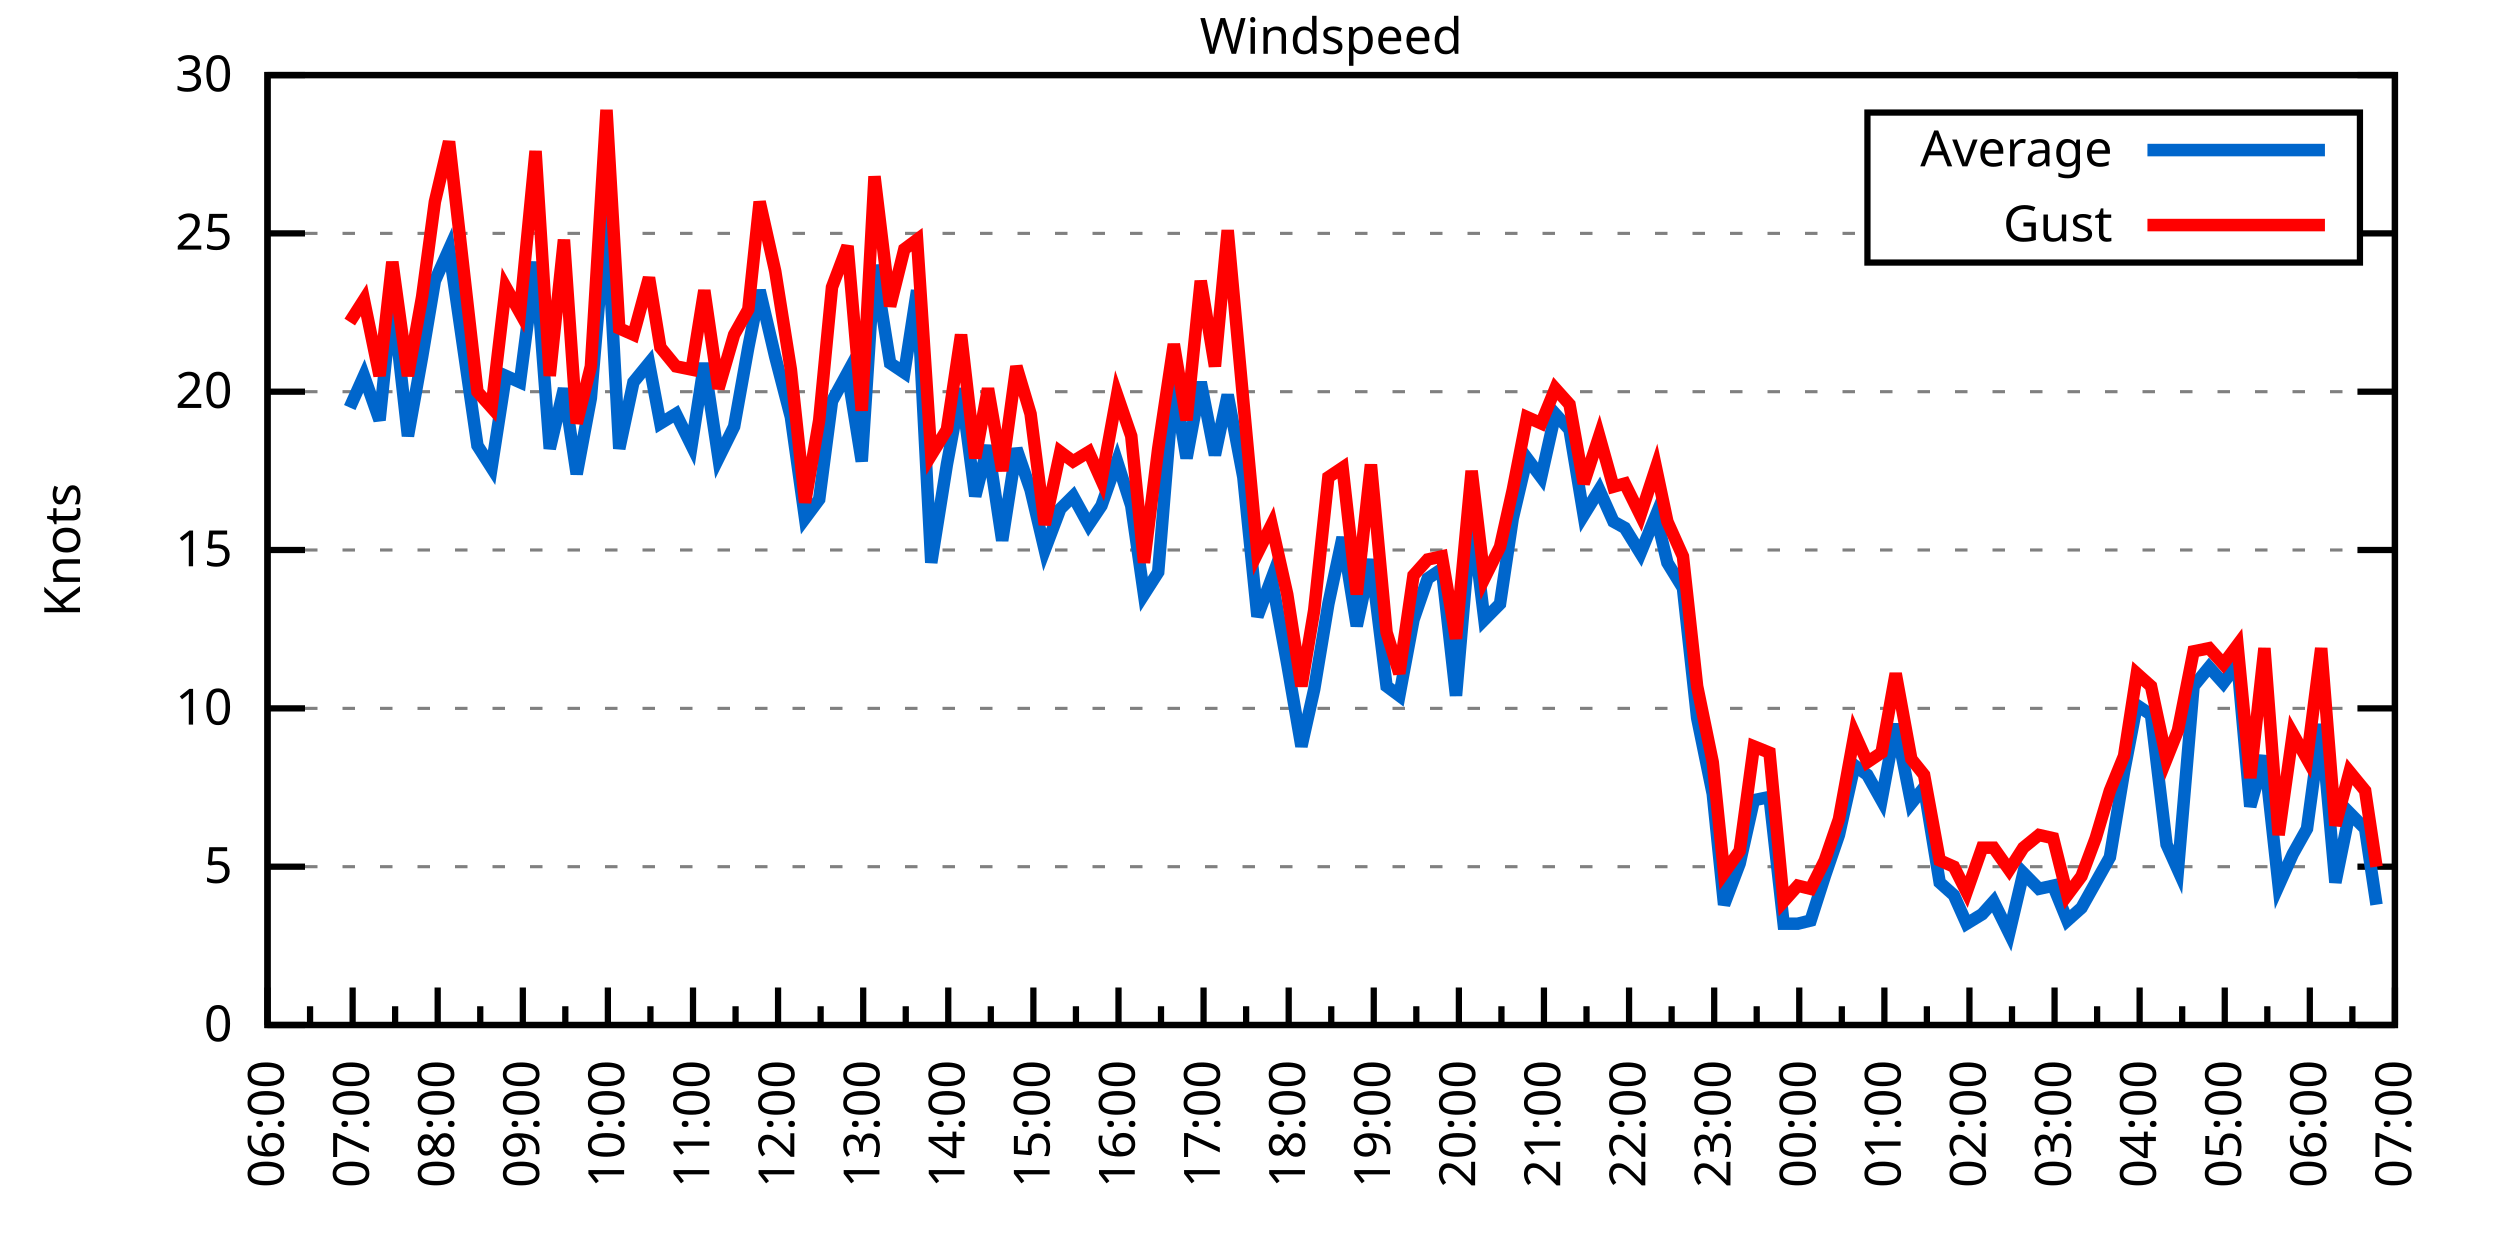
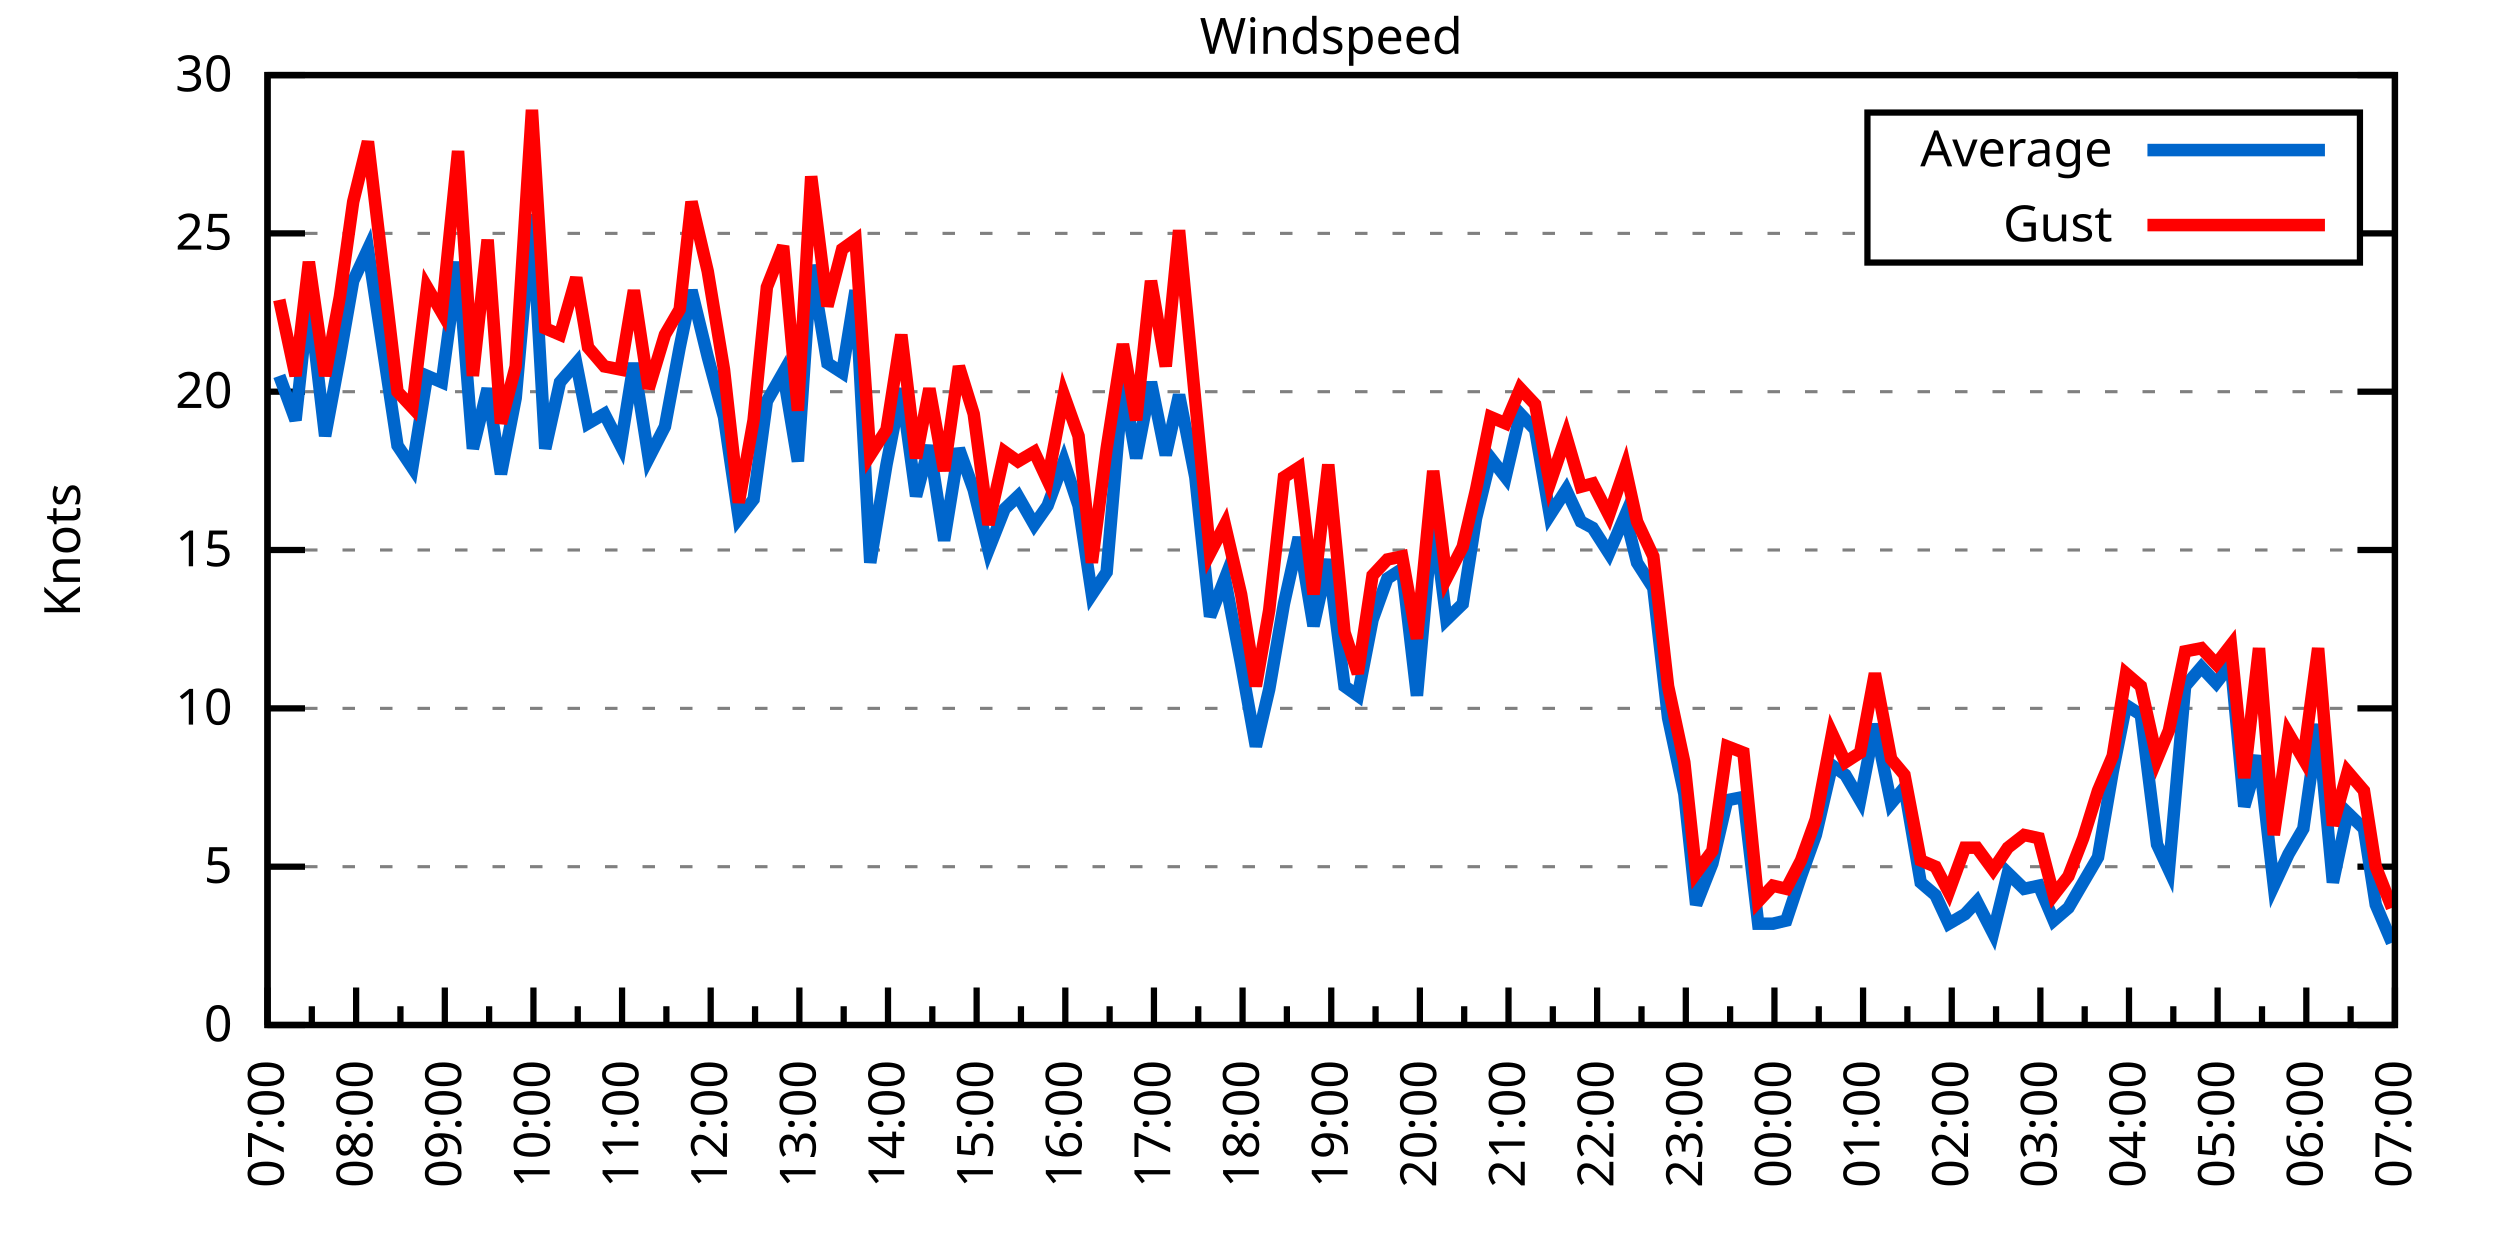
<svg xmlns="http://www.w3.org/2000/svg" xmlns:xlink="http://www.w3.org/1999/xlink" width="400" height="200" viewBox="0 0 400 200">
  <g id="gnuplot_canvas">
    <rect x="0" y="0" width="400" height="200" fill="none" />
    <defs>
      <circle id="gpDot" r="0.5" stroke-width="0.5" stroke="currentColor" />
      <path id="gpPt0" stroke-width="0.333" stroke="currentColor" d="M-1,0 h2 M0,-1 v2" />
      <path id="gpPt1" stroke-width="0.333" stroke="currentColor" d="M-1,-1 L1,1 M1,-1 L-1,1" />
      <path id="gpPt2" stroke-width="0.333" stroke="currentColor" d="M-1,0 L1,0 M0,-1 L0,1 M-1,-1 L1,1 M-1,1 L1,-1" />
      <rect id="gpPt3" stroke-width="0.333" stroke="currentColor" x="-1" y="-1" width="2" height="2" />
      <rect id="gpPt4" stroke-width="0.333" stroke="currentColor" fill="currentColor" x="-1" y="-1" width="2" height="2" />
      <circle id="gpPt5" stroke-width="0.333" stroke="currentColor" cx="0" cy="0" r="1" />
      <use xlink:href="#gpPt5" id="gpPt6" fill="currentColor" stroke="none" />
      <path id="gpPt7" stroke-width="0.333" stroke="currentColor" d="M0,-1.33 L-1.33,0.67 L1.33,0.67 z" />
      <use xlink:href="#gpPt7" id="gpPt8" fill="currentColor" stroke="none" />
      <use xlink:href="#gpPt7" id="gpPt9" stroke="currentColor" transform="rotate(180)" />
      <use xlink:href="#gpPt9" id="gpPt10" fill="currentColor" stroke="none" />
      <use xlink:href="#gpPt3" id="gpPt11" stroke="currentColor" transform="rotate(45)" />
      <use xlink:href="#gpPt11" id="gpPt12" fill="currentColor" stroke="none" />
      <path id="gpPt13" stroke-width="0.333" stroke="currentColor" d="M0,1.330 L1.265,0.411 L0.782,-1.067 L-0.782,-1.076 L-1.265,0.411 z" />
      <use xlink:href="#gpPt13" id="gpPt14" fill="currentColor" stroke="none" />
      <filter id="textbox" filterUnits="objectBoundingBox" x="0" y="0" height="1" width="1">
        <feFlood flood-color="white" flood-opacity="1" result="bgnd" />
        <feComposite in="SourceGraphic" in2="bgnd" operator="atop" />
      </filter>
      <filter id="greybox" filterUnits="objectBoundingBox" x="0" y="0" height="1" width="1">
        <feFlood flood-color="lightgrey" flood-opacity="1" result="grey" />
        <feComposite in="SourceGraphic" in2="grey" operator="atop" />
      </filter>
    </defs>
    <g fill="none" color="white" stroke="currentColor" stroke-width="1.00" stroke-linecap="butt" stroke-linejoin="miter">
</g>
    <g fill="none" color="black" stroke="currentColor" stroke-width="1.00" stroke-linecap="butt" stroke-linejoin="miter">
      <g stroke="none" shape-rendering="crispEdges">
        <polygon fill="rgb(255, 255, 255)" points="42.80,164.00 383.18,164.00 383.18,12.02 42.80,12.02 " />
      </g>
    </g>
    <g fill="none" color="black" stroke="currentColor" stroke-width="1.00" stroke-linecap="butt" stroke-linejoin="miter">
</g>
    <g fill="none" color="black" stroke="black" stroke-width="0.50" stroke-linecap="butt" stroke-linejoin="miter">
</g>
    <g fill="none" color="gray" stroke="currentColor" stroke-width="0.50" stroke-linecap="butt" stroke-linejoin="miter">
      <path stroke="gray" stroke-dasharray="2,4" class="gridline" d="M42.80,164.00 L383.19,164.00  " />
    </g>
    <g fill="none" color="gray" stroke="gray" stroke-width="1.00" stroke-linecap="butt" stroke-linejoin="miter">
</g>
    <g fill="none" color="black" stroke="currentColor" stroke-width="1.00" stroke-linecap="butt" stroke-linejoin="miter">
      <path stroke="black" d="M42.80,164.00 L48.80,164.00 M383.19,164.00 L377.19,164.00  " />
      <g transform="translate(37.20,166.60)" stroke="none" fill="black" font-family="Sans" font-size="8.00" text-anchor="end">
        <text>
          <tspan font-family="Sans"> 0</tspan>
        </text>
      </g>
    </g>
    <g fill="none" color="black" stroke="currentColor" stroke-width="1.00" stroke-linecap="butt" stroke-linejoin="miter">
</g>
    <g fill="none" color="black" stroke="black" stroke-width="0.50" stroke-linecap="butt" stroke-linejoin="miter">
</g>
    <g fill="none" color="gray" stroke="currentColor" stroke-width="0.50" stroke-linecap="butt" stroke-linejoin="miter">
      <path stroke="gray" stroke-dasharray="2,4" class="gridline" d="M42.80,138.67 L383.19,138.67  " />
    </g>
    <g fill="none" color="gray" stroke="gray" stroke-width="1.00" stroke-linecap="butt" stroke-linejoin="miter">
</g>
    <g fill="none" color="black" stroke="currentColor" stroke-width="1.00" stroke-linecap="butt" stroke-linejoin="miter">
      <path stroke="black" d="M42.80,138.67 L48.80,138.67 M383.19,138.67 L377.19,138.67  " />
      <g transform="translate(37.20,141.27)" stroke="none" fill="black" font-family="Sans" font-size="8.00" text-anchor="end">
        <text>
          <tspan font-family="Sans"> 5</tspan>
        </text>
      </g>
    </g>
    <g fill="none" color="black" stroke="currentColor" stroke-width="1.00" stroke-linecap="butt" stroke-linejoin="miter">
</g>
    <g fill="none" color="black" stroke="black" stroke-width="0.50" stroke-linecap="butt" stroke-linejoin="miter">
</g>
    <g fill="none" color="gray" stroke="currentColor" stroke-width="0.50" stroke-linecap="butt" stroke-linejoin="miter">
      <path stroke="gray" stroke-dasharray="2,4" class="gridline" d="M42.80,113.34 L383.19,113.34  " />
    </g>
    <g fill="none" color="gray" stroke="gray" stroke-width="1.00" stroke-linecap="butt" stroke-linejoin="miter">
</g>
    <g fill="none" color="black" stroke="currentColor" stroke-width="1.00" stroke-linecap="butt" stroke-linejoin="miter">
      <path stroke="black" d="M42.80,113.34 L48.80,113.34 M383.19,113.34 L377.19,113.34  " />
      <g transform="translate(37.20,115.94)" stroke="none" fill="black" font-family="Sans" font-size="8.00" text-anchor="end">
        <text>
          <tspan font-family="Sans"> 10</tspan>
        </text>
      </g>
    </g>
    <g fill="none" color="black" stroke="currentColor" stroke-width="1.00" stroke-linecap="butt" stroke-linejoin="miter">
</g>
    <g fill="none" color="black" stroke="black" stroke-width="0.50" stroke-linecap="butt" stroke-linejoin="miter">
</g>
    <g fill="none" color="gray" stroke="currentColor" stroke-width="0.50" stroke-linecap="butt" stroke-linejoin="miter">
      <path stroke="gray" stroke-dasharray="2,4" class="gridline" d="M42.80,88.00 L383.19,88.00  " />
    </g>
    <g fill="none" color="gray" stroke="gray" stroke-width="1.00" stroke-linecap="butt" stroke-linejoin="miter">
</g>
    <g fill="none" color="black" stroke="currentColor" stroke-width="1.00" stroke-linecap="butt" stroke-linejoin="miter">
      <path stroke="black" d="M42.80,88.00 L48.80,88.00 M383.19,88.00 L377.19,88.00  " />
      <g transform="translate(37.20,90.60)" stroke="none" fill="black" font-family="Sans" font-size="8.00" text-anchor="end">
        <text>
          <tspan font-family="Sans"> 15</tspan>
        </text>
      </g>
    </g>
    <g fill="none" color="black" stroke="currentColor" stroke-width="1.00" stroke-linecap="butt" stroke-linejoin="miter">
</g>
    <g fill="none" color="black" stroke="black" stroke-width="0.50" stroke-linecap="butt" stroke-linejoin="miter">
</g>
    <g fill="none" color="gray" stroke="currentColor" stroke-width="0.50" stroke-linecap="butt" stroke-linejoin="miter">
      <path stroke="gray" stroke-dasharray="2,4" class="gridline" d="M42.80,62.67 L383.19,62.67  " />
    </g>
    <g fill="none" color="gray" stroke="gray" stroke-width="1.00" stroke-linecap="butt" stroke-linejoin="miter">
</g>
    <g fill="none" color="black" stroke="currentColor" stroke-width="1.00" stroke-linecap="butt" stroke-linejoin="miter">
      <path stroke="black" d="M42.80,62.67 L48.80,62.67 M383.19,62.67 L377.19,62.67  " />
      <g transform="translate(37.20,65.27)" stroke="none" fill="black" font-family="Sans" font-size="8.00" text-anchor="end">
        <text>
          <tspan font-family="Sans"> 20</tspan>
        </text>
      </g>
    </g>
    <g fill="none" color="black" stroke="currentColor" stroke-width="1.00" stroke-linecap="butt" stroke-linejoin="miter">
</g>
    <g fill="none" color="black" stroke="black" stroke-width="0.50" stroke-linecap="butt" stroke-linejoin="miter">
</g>
    <g fill="none" color="gray" stroke="currentColor" stroke-width="0.50" stroke-linecap="butt" stroke-linejoin="miter">
      <path stroke="gray" stroke-dasharray="2,4" class="gridline" d="M42.80,37.34 L298.79,37.34 M377.59,37.34 L383.19,37.34  " />
    </g>
    <g fill="none" color="gray" stroke="gray" stroke-width="1.00" stroke-linecap="butt" stroke-linejoin="miter">
</g>
    <g fill="none" color="black" stroke="currentColor" stroke-width="1.00" stroke-linecap="butt" stroke-linejoin="miter">
      <path stroke="black" d="M42.80,37.34 L48.80,37.34 M383.19,37.34 L377.19,37.34  " />
      <g transform="translate(37.20,39.94)" stroke="none" fill="black" font-family="Sans" font-size="8.00" text-anchor="end">
        <text>
          <tspan font-family="Sans"> 25</tspan>
        </text>
      </g>
    </g>
    <g fill="none" color="black" stroke="currentColor" stroke-width="1.00" stroke-linecap="butt" stroke-linejoin="miter">
</g>
    <g fill="none" color="black" stroke="black" stroke-width="0.50" stroke-linecap="butt" stroke-linejoin="miter">
</g>
    <g fill="none" color="gray" stroke="currentColor" stroke-width="0.50" stroke-linecap="butt" stroke-linejoin="miter">
      <path stroke="gray" stroke-dasharray="2,4" class="gridline" d="M42.80,12.01 L383.19,12.01  " />
    </g>
    <g fill="none" color="gray" stroke="gray" stroke-width="1.00" stroke-linecap="butt" stroke-linejoin="miter">
</g>
    <g fill="none" color="black" stroke="currentColor" stroke-width="1.00" stroke-linecap="butt" stroke-linejoin="miter">
      <path stroke="black" d="M42.80,12.01 L48.80,12.01 M383.19,12.01 L377.19,12.01  " />
      <g transform="translate(37.20,14.61)" stroke="none" fill="black" font-family="Sans" font-size="8.00" text-anchor="end">
        <text>
          <tspan font-family="Sans"> 30</tspan>
        </text>
      </g>
    </g>
    <g fill="none" color="black" stroke="currentColor" stroke-width="1.00" stroke-linecap="butt" stroke-linejoin="miter">
      <path stroke="black" d="M42.80,164.00 L42.80,158.00  " />
      <g transform="translate(45.40,169.60) rotate(270)" stroke="none" fill="black" font-family="Sans" font-size="8.00" text-anchor="end">
        <text>
+           <tspan font-family="Sans">07:00</tspan>
+         </text>
+       </g>
+     </g>
+     <g fill="none" color="black" stroke="currentColor" stroke-width="1.00" stroke-linecap="butt" stroke-linejoin="miter">
+       <path stroke="black" d="M49.89,164.00 L49.89,161.00 M56.98,164.00 L56.98,158.00  " />
+       <g transform="translate(59.58,169.60) rotate(270)" stroke="none" fill="black" font-family="Sans" font-size="8.00" text-anchor="end">
+         <text>
+           <tspan font-family="Sans">08:00</tspan>
+         </text>
+       </g>
+     </g>
+     <g fill="none" color="black" stroke="currentColor" stroke-width="1.00" stroke-linecap="butt" stroke-linejoin="miter">
+       <path stroke="black" d="M64.07,164.00 L64.07,161.00 M71.17,164.00 L71.17,158.00  " />
+       <g transform="translate(73.77,169.60) rotate(270)" stroke="none" fill="black" font-family="Sans" font-size="8.00" text-anchor="end">
+         <text>
+           <tspan font-family="Sans">09:00</tspan>
+         </text>
+       </g>
+     </g>
+     <g fill="none" color="black" stroke="currentColor" stroke-width="1.00" stroke-linecap="butt" stroke-linejoin="miter">
+       <path stroke="black" d="M78.26,164.00 L78.26,161.00 M85.35,164.00 L85.35,158.00  " />
+       <g transform="translate(87.95,169.60) rotate(270)" stroke="none" fill="black" font-family="Sans" font-size="8.00" text-anchor="end">
+         <text>
+           <tspan font-family="Sans">10:00</tspan>
+         </text>
+       </g>
+     </g>
+     <g fill="none" color="black" stroke="currentColor" stroke-width="1.00" stroke-linecap="butt" stroke-linejoin="miter">
+       <path stroke="black" d="M92.44,164.00 L92.44,161.00 M99.53,164.00 L99.53,158.00  " />
+       <g transform="translate(102.13,169.60) rotate(270)" stroke="none" fill="black" font-family="Sans" font-size="8.00" text-anchor="end">
+         <text>
+           <tspan font-family="Sans">11:00</tspan>
+         </text>
+       </g>
+     </g>
+     <g fill="none" color="black" stroke="currentColor" stroke-width="1.00" stroke-linecap="butt" stroke-linejoin="miter">
+       <path stroke="black" d="M106.62,164.00 L106.62,161.00 M113.71,164.00 L113.71,158.00  " />
+       <g transform="translate(116.31,169.60) rotate(270)" stroke="none" fill="black" font-family="Sans" font-size="8.00" text-anchor="end">
+         <text>
+           <tspan font-family="Sans">12:00</tspan>
+         </text>
+       </g>
+     </g>
+     <g fill="none" color="black" stroke="currentColor" stroke-width="1.00" stroke-linecap="butt" stroke-linejoin="miter">
+       <path stroke="black" d="M120.81,164.00 L120.81,161.00 M127.90,164.00 L127.90,158.00  " />
+       <g transform="translate(130.50,169.60) rotate(270)" stroke="none" fill="black" font-family="Sans" font-size="8.00" text-anchor="end">
+         <text>
+           <tspan font-family="Sans">13:00</tspan>
+         </text>
+       </g>
+     </g>
+     <g fill="none" color="black" stroke="currentColor" stroke-width="1.00" stroke-linecap="butt" stroke-linejoin="miter">
+       <path stroke="black" d="M134.99,164.00 L134.99,161.00 M142.08,164.00 L142.08,158.00  " />
+       <g transform="translate(144.68,169.60) rotate(270)" stroke="none" fill="black" font-family="Sans" font-size="8.00" text-anchor="end">
+         <text>
+           <tspan font-family="Sans">14:00</tspan>
+         </text>
+       </g>
+     </g>
+     <g fill="none" color="black" stroke="currentColor" stroke-width="1.00" stroke-linecap="butt" stroke-linejoin="miter">
+       <path stroke="black" d="M149.17,164.00 L149.17,161.00 M156.26,164.00 L156.26,158.00  " />
+       <g transform="translate(158.86,169.60) rotate(270)" stroke="none" fill="black" font-family="Sans" font-size="8.00" text-anchor="end">
+         <text>
+           <tspan font-family="Sans">15:00</tspan>
+         </text>
+       </g>
+     </g>
+     <g fill="none" color="black" stroke="currentColor" stroke-width="1.00" stroke-linecap="butt" stroke-linejoin="miter">
+       <path stroke="black" d="M163.35,164.00 L163.35,161.00 M170.45,164.00 L170.45,158.00  " />
+       <g transform="translate(173.05,169.60) rotate(270)" stroke="none" fill="black" font-family="Sans" font-size="8.00" text-anchor="end">
+         <text>
+           <tspan font-family="Sans">16:00</tspan>
+         </text>
+       </g>
+     </g>
+     <g fill="none" color="black" stroke="currentColor" stroke-width="1.00" stroke-linecap="butt" stroke-linejoin="miter">
+       <path stroke="black" d="M177.54,164.00 L177.54,161.00 M184.63,164.00 L184.63,158.00  " />
+       <g transform="translate(187.23,169.60) rotate(270)" stroke="none" fill="black" font-family="Sans" font-size="8.00" text-anchor="end">
+         <text>
+           <tspan font-family="Sans">17:00</tspan>
+         </text>
+       </g>
+     </g>
+     <g fill="none" color="black" stroke="currentColor" stroke-width="1.00" stroke-linecap="butt" stroke-linejoin="miter">
+       <path stroke="black" d="M191.72,164.00 L191.72,161.00 M198.81,164.00 L198.81,158.00  " />
+       <g transform="translate(201.41,169.60) rotate(270)" stroke="none" fill="black" font-family="Sans" font-size="8.00" text-anchor="end">
+         <text>
+           <tspan font-family="Sans">18:00</tspan>
+         </text>
+       </g>
+     </g>
+     <g fill="none" color="black" stroke="currentColor" stroke-width="1.00" stroke-linecap="butt" stroke-linejoin="miter">
+       <path stroke="black" d="M205.90,164.00 L205.90,161.00 M213.00,164.00 L213.00,158.00  " />
+       <g transform="translate(215.60,169.60) rotate(270)" stroke="none" fill="black" font-family="Sans" font-size="8.00" text-anchor="end">
+         <text>
+           <tspan font-family="Sans">19:00</tspan>
+         </text>
+       </g>
+     </g>
+     <g fill="none" color="black" stroke="currentColor" stroke-width="1.00" stroke-linecap="butt" stroke-linejoin="miter">
+       <path stroke="black" d="M220.09,164.00 L220.09,161.00 M227.18,164.00 L227.18,158.00  " />
+       <g transform="translate(229.78,169.60) rotate(270)" stroke="none" fill="black" font-family="Sans" font-size="8.00" text-anchor="end">
+         <text>
+           <tspan font-family="Sans">20:00</tspan>
+         </text>
+       </g>
+     </g>
+     <g fill="none" color="black" stroke="currentColor" stroke-width="1.00" stroke-linecap="butt" stroke-linejoin="miter">
+       <path stroke="black" d="M234.27,164.00 L234.27,161.00 M241.36,164.00 L241.36,158.00  " />
+       <g transform="translate(243.96,169.60) rotate(270)" stroke="none" fill="black" font-family="Sans" font-size="8.00" text-anchor="end">
+         <text>
+           <tspan font-family="Sans">21:00</tspan>
+         </text>
+       </g>
+     </g>
+     <g fill="none" color="black" stroke="currentColor" stroke-width="1.00" stroke-linecap="butt" stroke-linejoin="miter">
+       <path stroke="black" d="M248.45,164.00 L248.45,161.00 M255.54,164.00 L255.54,158.00  " />
+       <g transform="translate(258.14,169.60) rotate(270)" stroke="none" fill="black" font-family="Sans" font-size="8.00" text-anchor="end">
+         <text>
+           <tspan font-family="Sans">22:00</tspan>
+         </text>
+       </g>
+     </g>
+     <g fill="none" color="black" stroke="currentColor" stroke-width="1.00" stroke-linecap="butt" stroke-linejoin="miter">
+       <path stroke="black" d="M262.64,164.00 L262.64,161.00 M269.73,164.00 L269.73,158.00  " />
+       <g transform="translate(272.33,169.60) rotate(270)" stroke="none" fill="black" font-family="Sans" font-size="8.00" text-anchor="end">
+         <text>
+           <tspan font-family="Sans">23:00</tspan>
+         </text>
+       </g>
+     </g>
+     <g fill="none" color="black" stroke="currentColor" stroke-width="1.00" stroke-linecap="butt" stroke-linejoin="miter">
+       <path stroke="black" d="M276.82,164.00 L276.82,161.00 M283.91,164.00 L283.91,158.00  " />
+       <g transform="translate(286.51,169.60) rotate(270)" stroke="none" fill="black" font-family="Sans" font-size="8.00" text-anchor="end">
+         <text>
+           <tspan font-family="Sans">00:00</tspan>
+         </text>
+       </g>
+     </g>
+     <g fill="none" color="black" stroke="currentColor" stroke-width="1.00" stroke-linecap="butt" stroke-linejoin="miter">
+       <path stroke="black" d="M291.00,164.00 L291.00,161.00 M298.09,164.00 L298.09,158.00  " />
+       <g transform="translate(300.69,169.60) rotate(270)" stroke="none" fill="black" font-family="Sans" font-size="8.00" text-anchor="end">
+         <text>
+           <tspan font-family="Sans">01:00</tspan>
+         </text>
+       </g>
+     </g>
+     <g fill="none" color="black" stroke="currentColor" stroke-width="1.00" stroke-linecap="butt" stroke-linejoin="miter">
+       <path stroke="black" d="M305.18,164.00 L305.18,161.00 M312.28,164.00 L312.28,158.00  " />
+       <g transform="translate(314.88,169.60) rotate(270)" stroke="none" fill="black" font-family="Sans" font-size="8.00" text-anchor="end">
+         <text>
+           <tspan font-family="Sans">02:00</tspan>
+         </text>
+       </g>
+     </g>
+     <g fill="none" color="black" stroke="currentColor" stroke-width="1.00" stroke-linecap="butt" stroke-linejoin="miter">
+       <path stroke="black" d="M319.37,164.00 L319.37,161.00 M326.46,164.00 L326.46,158.00  " />
+       <g transform="translate(329.06,169.60) rotate(270)" stroke="none" fill="black" font-family="Sans" font-size="8.00" text-anchor="end">
+         <text>
+           <tspan font-family="Sans">03:00</tspan>
+         </text>
+       </g>
+     </g>
+     <g fill="none" color="black" stroke="currentColor" stroke-width="1.00" stroke-linecap="butt" stroke-linejoin="miter">
+       <path stroke="black" d="M333.55,164.00 L333.55,161.00 M340.64,164.00 L340.64,158.00  " />
+       <g transform="translate(343.24,169.60) rotate(270)" stroke="none" fill="black" font-family="Sans" font-size="8.00" text-anchor="end">
+         <text>
+           <tspan font-family="Sans">04:00</tspan>
+         </text>
+       </g>
+     </g>
+     <g fill="none" color="black" stroke="currentColor" stroke-width="1.00" stroke-linecap="butt" stroke-linejoin="miter">
+       <path stroke="black" d="M347.73,164.00 L347.73,161.00 M354.82,164.00 L354.82,158.00  " />
+       <g transform="translate(357.42,169.60) rotate(270)" stroke="none" fill="black" font-family="Sans" font-size="8.00" text-anchor="end">
+         <text>
+           <tspan font-family="Sans">05:00</tspan>
+         </text>
+       </g>
+     </g>
+     <g fill="none" color="black" stroke="currentColor" stroke-width="1.00" stroke-linecap="butt" stroke-linejoin="miter">
+       <path stroke="black" d="M361.92,164.00 L361.92,161.00 M369.01,164.00 L369.01,158.00  " />
+       <g transform="translate(371.61,169.60) rotate(270)" stroke="none" fill="black" font-family="Sans" font-size="8.00" text-anchor="end">
+         <text>
          <tspan font-family="Sans">06:00</tspan>
        </text>
      </g>
    </g>
    <g fill="none" color="black" stroke="currentColor" stroke-width="1.00" stroke-linecap="butt" stroke-linejoin="miter">
-       <path stroke="black" d="M49.61,164.00 L49.61,161.00 M56.42,164.00 L56.42,158.00  " />
-       <g transform="translate(59.02,169.60) rotate(270)" stroke="none" fill="black" font-family="Sans" font-size="8.00" text-anchor="end">
-         <text>
-           <tspan font-family="Sans">07:00</tspan>
-         </text>
-       </g>
-     </g>
-     <g fill="none" color="black" stroke="currentColor" stroke-width="1.00" stroke-linecap="butt" stroke-linejoin="miter">
-       <path stroke="black" d="M63.22,164.00 L63.22,161.00 M70.03,164.00 L70.03,158.00  " />
-       <g transform="translate(72.63,169.60) rotate(270)" stroke="none" fill="black" font-family="Sans" font-size="8.00" text-anchor="end">
-         <text>
-           <tspan font-family="Sans">08:00</tspan>
-         </text>
-       </g>
-     </g>
-     <g fill="none" color="black" stroke="currentColor" stroke-width="1.00" stroke-linecap="butt" stroke-linejoin="miter">
-       <path stroke="black" d="M76.84,164.00 L76.84,161.00 M83.65,164.00 L83.65,158.00  " />
-       <g transform="translate(86.25,169.60) rotate(270)" stroke="none" fill="black" font-family="Sans" font-size="8.00" text-anchor="end">
-         <text>
-           <tspan font-family="Sans">09:00</tspan>
-         </text>
-       </g>
-     </g>
-     <g fill="none" color="black" stroke="currentColor" stroke-width="1.00" stroke-linecap="butt" stroke-linejoin="miter">
-       <path stroke="black" d="M90.45,164.00 L90.45,161.00 M97.26,164.00 L97.26,158.00  " />
-       <g transform="translate(99.86,169.60) rotate(270)" stroke="none" fill="black" font-family="Sans" font-size="8.00" text-anchor="end">
-         <text>
-           <tspan font-family="Sans">10:00</tspan>
-         </text>
-       </g>
-     </g>
-     <g fill="none" color="black" stroke="currentColor" stroke-width="1.00" stroke-linecap="butt" stroke-linejoin="miter">
-       <path stroke="black" d="M104.07,164.00 L104.07,161.00 M110.88,164.00 L110.88,158.00  " />
-       <g transform="translate(113.48,169.60) rotate(270)" stroke="none" fill="black" font-family="Sans" font-size="8.00" text-anchor="end">
-         <text>
-           <tspan font-family="Sans">11:00</tspan>
-         </text>
-       </g>
-     </g>
-     <g fill="none" color="black" stroke="currentColor" stroke-width="1.00" stroke-linecap="butt" stroke-linejoin="miter">
-       <path stroke="black" d="M117.69,164.00 L117.69,161.00 M124.49,164.00 L124.49,158.00  " />
-       <g transform="translate(127.09,169.60) rotate(270)" stroke="none" fill="black" font-family="Sans" font-size="8.00" text-anchor="end">
-         <text>
-           <tspan font-family="Sans">12:00</tspan>
-         </text>
-       </g>
-     </g>
-     <g fill="none" color="black" stroke="currentColor" stroke-width="1.00" stroke-linecap="butt" stroke-linejoin="miter">
-       <path stroke="black" d="M131.30,164.00 L131.30,161.00 M138.11,164.00 L138.11,158.00  " />
-       <g transform="translate(140.71,169.60) rotate(270)" stroke="none" fill="black" font-family="Sans" font-size="8.00" text-anchor="end">
-         <text>
-           <tspan font-family="Sans">13:00</tspan>
-         </text>
-       </g>
-     </g>
-     <g fill="none" color="black" stroke="currentColor" stroke-width="1.00" stroke-linecap="butt" stroke-linejoin="miter">
-       <path stroke="black" d="M144.92,164.00 L144.92,161.00 M151.72,164.00 L151.72,158.00  " />
-       <g transform="translate(154.32,169.60) rotate(270)" stroke="none" fill="black" font-family="Sans" font-size="8.00" text-anchor="end">
-         <text>
-           <tspan font-family="Sans">14:00</tspan>
-         </text>
-       </g>
-     </g>
-     <g fill="none" color="black" stroke="currentColor" stroke-width="1.00" stroke-linecap="butt" stroke-linejoin="miter">
-       <path stroke="black" d="M158.53,164.00 L158.53,161.00 M165.34,164.00 L165.34,158.00  " />
-       <g transform="translate(167.94,169.60) rotate(270)" stroke="none" fill="black" font-family="Sans" font-size="8.00" text-anchor="end">
-         <text>
-           <tspan font-family="Sans">15:00</tspan>
-         </text>
-       </g>
-     </g>
-     <g fill="none" color="black" stroke="currentColor" stroke-width="1.00" stroke-linecap="butt" stroke-linejoin="miter">
-       <path stroke="black" d="M172.15,164.00 L172.15,161.00 M178.96,164.00 L178.96,158.00  " />
-       <g transform="translate(181.56,169.60) rotate(270)" stroke="none" fill="black" font-family="Sans" font-size="8.00" text-anchor="end">
-         <text>
-           <tspan font-family="Sans">16:00</tspan>
-         </text>
-       </g>
-     </g>
-     <g fill="none" color="black" stroke="currentColor" stroke-width="1.00" stroke-linecap="butt" stroke-linejoin="miter">
-       <path stroke="black" d="M185.76,164.00 L185.76,161.00 M192.57,164.00 L192.57,158.00  " />
-       <g transform="translate(195.17,169.60) rotate(270)" stroke="none" fill="black" font-family="Sans" font-size="8.00" text-anchor="end">
-         <text>
-           <tspan font-family="Sans">17:00</tspan>
-         </text>
-       </g>
-     </g>
-     <g fill="none" color="black" stroke="currentColor" stroke-width="1.00" stroke-linecap="butt" stroke-linejoin="miter">
-       <path stroke="black" d="M199.38,164.00 L199.38,161.00 M206.19,164.00 L206.19,158.00  " />
-       <g transform="translate(208.79,169.60) rotate(270)" stroke="none" fill="black" font-family="Sans" font-size="8.00" text-anchor="end">
-         <text>
-           <tspan font-family="Sans">18:00</tspan>
-         </text>
-       </g>
-     </g>
-     <g fill="none" color="black" stroke="currentColor" stroke-width="1.00" stroke-linecap="butt" stroke-linejoin="miter">
-       <path stroke="black" d="M213.00,164.00 L213.00,161.00 M219.80,164.00 L219.80,158.00  " />
-       <g transform="translate(222.40,169.60) rotate(270)" stroke="none" fill="black" font-family="Sans" font-size="8.00" text-anchor="end">
-         <text>
-           <tspan font-family="Sans">19:00</tspan>
-         </text>
-       </g>
-     </g>
-     <g fill="none" color="black" stroke="currentColor" stroke-width="1.00" stroke-linecap="butt" stroke-linejoin="miter">
-       <path stroke="black" d="M226.61,164.00 L226.61,161.00 M233.42,164.00 L233.42,158.00  " />
-       <g transform="translate(236.02,169.60) rotate(270)" stroke="none" fill="black" font-family="Sans" font-size="8.00" text-anchor="end">
-         <text>
-           <tspan font-family="Sans">20:00</tspan>
-         </text>
-       </g>
-     </g>
-     <g fill="none" color="black" stroke="currentColor" stroke-width="1.00" stroke-linecap="butt" stroke-linejoin="miter">
-       <path stroke="black" d="M240.23,164.00 L240.23,161.00 M247.03,164.00 L247.03,158.00  " />
-       <g transform="translate(249.63,169.60) rotate(270)" stroke="none" fill="black" font-family="Sans" font-size="8.00" text-anchor="end">
-         <text>
-           <tspan font-family="Sans">21:00</tspan>
-         </text>
-       </g>
-     </g>
-     <g fill="none" color="black" stroke="currentColor" stroke-width="1.00" stroke-linecap="butt" stroke-linejoin="miter">
-       <path stroke="black" d="M253.84,164.00 L253.84,161.00 M260.65,164.00 L260.65,158.00  " />
-       <g transform="translate(263.25,169.60) rotate(270)" stroke="none" fill="black" font-family="Sans" font-size="8.00" text-anchor="end">
-         <text>
-           <tspan font-family="Sans">22:00</tspan>
-         </text>
-       </g>
-     </g>
-     <g fill="none" color="black" stroke="currentColor" stroke-width="1.00" stroke-linecap="butt" stroke-linejoin="miter">
-       <path stroke="black" d="M267.46,164.00 L267.46,161.00 M274.27,164.00 L274.27,158.00  " />
-       <g transform="translate(276.87,169.60) rotate(270)" stroke="none" fill="black" font-family="Sans" font-size="8.00" text-anchor="end">
-         <text>
-           <tspan font-family="Sans">23:00</tspan>
-         </text>
-       </g>
-     </g>
-     <g fill="none" color="black" stroke="currentColor" stroke-width="1.00" stroke-linecap="butt" stroke-linejoin="miter">
-       <path stroke="black" d="M281.07,164.00 L281.07,161.00 M287.88,164.00 L287.88,158.00  " />
-       <g transform="translate(290.48,169.60) rotate(270)" stroke="none" fill="black" font-family="Sans" font-size="8.00" text-anchor="end">
-         <text>
-           <tspan font-family="Sans">00:00</tspan>
-         </text>
-       </g>
-     </g>
-     <g fill="none" color="black" stroke="currentColor" stroke-width="1.00" stroke-linecap="butt" stroke-linejoin="miter">
-       <path stroke="black" d="M294.69,164.00 L294.69,161.00 M301.50,164.00 L301.50,158.00  " />
-       <g transform="translate(304.10,169.60) rotate(270)" stroke="none" fill="black" font-family="Sans" font-size="8.00" text-anchor="end">
-         <text>
-           <tspan font-family="Sans">01:00</tspan>
-         </text>
-       </g>
-     </g>
-     <g fill="none" color="black" stroke="currentColor" stroke-width="1.00" stroke-linecap="butt" stroke-linejoin="miter">
-       <path stroke="black" d="M308.30,164.00 L308.30,161.00 M315.11,164.00 L315.11,158.00  " />
-       <g transform="translate(317.71,169.60) rotate(270)" stroke="none" fill="black" font-family="Sans" font-size="8.00" text-anchor="end">
-         <text>
-           <tspan font-family="Sans">02:00</tspan>
-         </text>
-       </g>
-     </g>
-     <g fill="none" color="black" stroke="currentColor" stroke-width="1.00" stroke-linecap="butt" stroke-linejoin="miter">
-       <path stroke="black" d="M321.92,164.00 L321.92,161.00 M328.73,164.00 L328.73,158.00  " />
-       <g transform="translate(331.33,169.60) rotate(270)" stroke="none" fill="black" font-family="Sans" font-size="8.00" text-anchor="end">
-         <text>
-           <tspan font-family="Sans">03:00</tspan>
-         </text>
-       </g>
-     </g>
-     <g fill="none" color="black" stroke="currentColor" stroke-width="1.00" stroke-linecap="butt" stroke-linejoin="miter">
-       <path stroke="black" d="M335.54,164.00 L335.54,161.00 M342.34,164.00 L342.34,158.00  " />
-       <g transform="translate(344.94,169.60) rotate(270)" stroke="none" fill="black" font-family="Sans" font-size="8.00" text-anchor="end">
-         <text>
-           <tspan font-family="Sans">04:00</tspan>
-         </text>
-       </g>
-     </g>
-     <g fill="none" color="black" stroke="currentColor" stroke-width="1.00" stroke-linecap="butt" stroke-linejoin="miter">
-       <path stroke="black" d="M349.15,164.00 L349.15,161.00 M355.96,164.00 L355.96,158.00  " />
-       <g transform="translate(358.56,169.60) rotate(270)" stroke="none" fill="black" font-family="Sans" font-size="8.00" text-anchor="end">
-         <text>
-           <tspan font-family="Sans">05:00</tspan>
-         </text>
-       </g>
-     </g>
-     <g fill="none" color="black" stroke="currentColor" stroke-width="1.00" stroke-linecap="butt" stroke-linejoin="miter">
-       <path stroke="black" d="M362.77,164.00 L362.77,161.00 M369.57,164.00 L369.57,158.00  " />
-       <g transform="translate(372.17,169.60) rotate(270)" stroke="none" fill="black" font-family="Sans" font-size="8.00" text-anchor="end">
-         <text>
-           <tspan font-family="Sans">06:00</tspan>
-         </text>
-       </g>
-     </g>
-     <g fill="none" color="black" stroke="currentColor" stroke-width="1.00" stroke-linecap="butt" stroke-linejoin="miter">
-       <path stroke="black" d="M376.38,164.00 L376.38,161.00 M383.19,164.00 L383.19,158.00  " />
+       <path stroke="black" d="M376.10,164.00 L376.10,161.00 M383.19,164.00 L383.19,158.00  " />
      <g transform="translate(385.79,169.60) rotate(270)" stroke="none" fill="black" font-family="Sans" font-size="8.00" text-anchor="end">
        <text>
          <tspan font-family="Sans">07:00</tspan>
        </text>
      </g>
    </g>
    <g fill="none" color="black" stroke="currentColor" stroke-width="1.00" stroke-linecap="butt" stroke-linejoin="miter">
</g>
    <g fill="none" color="black" stroke="currentColor" stroke-width="1.00" stroke-linecap="butt" stroke-linejoin="miter">
      <path stroke="black" d="M42.80,12.01 L42.80,164.00 L383.19,164.00 L383.19,12.01 L42.80,12.01 Z  " />
    </g>
    <g fill="none" color="black" stroke="currentColor" stroke-width="1.00" stroke-linecap="butt" stroke-linejoin="miter">
      <g transform="translate(12.80,88.01) rotate(270)" stroke="none" fill="black" font-family="Sans" font-size="8.00" text-anchor="middle">
        <text>
          <tspan font-family="Sans">Knots</tspan>
        </text>
      </g>
    </g>
    <g fill="none" color="black" stroke="currentColor" stroke-width="1.00" stroke-linecap="butt" stroke-linejoin="miter">
</g>
    <g fill="none" color="black" stroke="currentColor" stroke-width="1.00" stroke-linecap="butt" stroke-linejoin="miter">
      <path stroke="black" d="M298.79,42.01 L298.79,18.01 L377.59,18.01 L377.59,42.01 L298.79,42.01 Z  " />
    </g>
    <g id="Windspeed_plot_1">
      <g fill="none" color="white" stroke="black" stroke-width="2.00" stroke-linecap="butt" stroke-linejoin="miter">
</g>
      <g fill="none" color="black" stroke="currentColor" stroke-width="2.00" stroke-linecap="butt" stroke-linejoin="miter">
        <g transform="translate(337.99,26.61)" stroke="none" fill="black" font-family="Sans" font-size="8.00" text-anchor="end">
          <text>
            <tspan font-family="Sans">Average</tspan>
          </text>
        </g>
      </g>
      <g fill="none" color="black" stroke="currentColor" stroke-width="2.00" stroke-linecap="butt" stroke-linejoin="miter">
-         <path stroke="rgb(  0, 102, 204)" d="M343.59,24.01 L371.99,24.01 M55.96,65.21 L58.23,60.14 L60.73,67.23 L62.77,47.47 L65.27,69.77 L67.54,57.10   L69.58,44.94 L71.85,39.87 L76.39,71.29 L78.65,74.83 L80.92,60.14 L83.19,61.15 L85.69,41.90 L87.96,71.79   L90.23,62.17 L92.27,75.85 L94.54,63.69 L97.04,34.30 L99.08,71.79 L101.35,61.15 L103.84,58.11 L105.66,67.74   L108.15,66.22 L110.65,71.29 L112.69,58.11 L114.96,73.31 L117.46,68.25 L119.73,55.58 L121.54,46.46 L124.04,57.10   L126.54,66.73 L128.81,82.94 L131.07,79.90 L133.12,64.19 L135.61,59.63 L137.88,73.82 L139.92,42.41 L142.42,58.11   L144.69,59.63 L146.73,46.46 L149.00,90.03 L151.50,74.33 L153.77,62.17 L156.04,79.39 L158.08,71.29 L160.35,86.49   L162.62,71.79 L164.89,78.38 L167.16,88.00 L169.65,81.42 L171.69,79.39 L174.19,83.95 L176.23,80.91 L178.73,73.82   L181.00,80.91 L183.04,95.10 L185.31,91.55 L187.81,61.15 L189.85,73.31 L192.12,61.15 L194.39,72.81 L196.43,63.18   L198.93,76.35 L201.19,98.64 L203.46,92.56 L205.96,106.24 L208.23,119.42 L210.27,110.30 L212.54,96.62 L214.81,85.98   L217.08,100.16 L219.35,89.52 L221.85,109.79 L223.89,111.31 L226.16,99.15 L228.43,92.56 L230.70,91.04 L232.96,111.31   L235.46,82.43 L237.50,99.15 L240.00,96.62 L242.04,82.94 L244.31,73.31 L246.58,76.35 L248.85,66.22 L251.12,68.75   L253.39,82.43 L255.88,78.38 L258.15,83.45 L259.97,84.46 L262.47,88.51 L264.96,82.43 L266.78,90.03 L269.27,94.08   L271.54,114.86 L274.04,127.02 L275.85,144.75 L278.35,138.16 L280.62,128.03 L283.12,127.52 L285.38,147.79 L287.65,147.79   L289.70,147.28 L291.97,140.19 L294.23,133.60 L296.73,122.46 L298.77,123.98 L301.04,128.03 L303.31,115.87 L305.81,128.54   L307.85,126.00 L310.35,141.20 L312.62,143.23 L314.66,147.79 L317.15,146.27 L318.97,144.24 L321.47,149.31 L323.74,139.68   L326.23,142.21 L328.50,141.71 L330.77,147.28 L333.04,145.25 L335.31,141.20 L337.58,137.15 L339.85,123.47 L341.89,112.83   L344.16,114.35 L346.65,135.12 L348.47,139.17 L350.97,109.79 L353.46,106.75 L355.73,109.28 L358.00,106.24 L360.04,129.04   L362.31,120.94 L364.58,141.71 L366.85,136.64 L369.12,132.59 L371.39,115.87 L373.66,141.20 L375.93,130.06 L378.42,132.59   L380.24,144.75  " />
+         <path stroke="rgb(  0, 102, 204)" d="M343.59,24.01 L371.99,24.01 M44.69,60.14 L47.29,67.23 L49.42,47.47 L52.02,69.77 L54.38,57.10 L56.51,44.94   L58.87,39.87 L63.60,71.29 L65.97,74.83 L68.33,60.14 L70.69,61.15 L73.29,41.90 L75.66,71.79 L78.02,62.17   L80.15,75.85 L82.51,63.69 L85.11,34.30 L87.24,71.79 L89.60,61.15 L92.20,58.11 L94.09,67.74 L96.70,66.22   L99.30,71.29 L101.42,58.11 L103.79,73.31 L106.39,68.25 L108.75,55.58 L110.64,46.46 L113.24,57.10 L115.84,66.73   L118.21,82.94 L120.57,79.90 L122.70,64.19 L125.30,59.63 L127.66,73.82 L129.79,42.41 L132.39,58.11 L134.75,59.63   L136.88,46.46 L139.24,90.03 L141.84,74.33 L144.21,62.17 L146.57,79.39 L148.70,71.29 L151.06,86.49 L153.43,71.79   L155.79,78.38 L158.15,88.00 L160.75,81.42 L162.88,79.39 L165.48,83.95 L167.61,80.91 L170.21,73.82 L172.57,80.91   L174.70,95.10 L177.06,91.55 L179.67,61.15 L181.79,73.31 L184.16,61.15 L186.52,72.81 L188.65,63.18 L191.25,76.35   L193.61,98.64 L195.98,92.56 L198.58,106.24 L200.94,119.42 L203.07,110.30 L205.43,96.62 L207.79,85.98 L210.16,100.16   L212.52,89.52 L215.12,109.79 L217.25,111.31 L219.61,99.15 L221.98,92.56 L224.34,91.04 L226.71,111.31 L229.31,82.43   L231.43,99.15 L234.03,96.62 L236.16,82.94 L238.52,73.31 L240.89,76.35 L243.25,66.22 L245.62,68.75 L247.98,82.43   L250.58,78.38 L252.94,83.45 L254.83,84.46 L257.43,88.51 L260.04,82.43 L261.93,90.03 L264.53,94.08 L266.89,114.86   L269.49,127.02 L271.38,144.75 L273.98,138.16 L276.35,128.03 L278.95,127.52 L281.31,147.79 L283.67,147.79 L285.80,147.28   L288.16,140.19 L290.53,133.60 L293.13,122.46 L295.26,123.98 L297.62,128.03 L299.98,115.87 L302.58,128.54 L304.71,126.00   L307.31,141.20 L309.68,143.23 L311.80,147.79 L314.40,146.27 L316.29,144.24 L318.89,149.31 L321.26,139.68 L323.86,142.21   L326.22,141.71 L328.59,147.28 L330.95,145.25 L333.31,141.20 L335.68,137.15 L338.04,123.47 L340.17,112.83 L342.53,114.35   L345.13,135.12 L347.02,139.17 L349.62,109.79 L352.22,106.75 L354.59,109.28 L356.95,106.24 L359.08,129.04 L361.44,120.94   L363.81,141.71 L366.17,136.64 L368.53,132.59 L370.90,115.87 L373.26,141.20 L375.63,130.06 L378.23,132.59 L380.12,144.75   L382.72,150.83  " />
      </g>
    </g>
    <g id="Windspeed_plot_2">
      <g fill="none" color="black" stroke="currentColor" stroke-width="2.00" stroke-linecap="butt" stroke-linejoin="miter">
        <g transform="translate(337.99,38.61)" stroke="none" fill="black" font-family="Sans" font-size="8.00" text-anchor="end">
          <text>
            <tspan font-family="Sans">Gust</tspan>
          </text>
        </g>
      </g>
      <g fill="none" color="black" stroke="currentColor" stroke-width="2.00" stroke-linecap="butt" stroke-linejoin="miter">
-         <path stroke="rgb(255,   0,   0)" d="M343.59,36.01 L371.99,36.01 M55.96,51.53 L58.23,47.98 L60.73,60.14 L62.77,41.90 L65.27,60.14 L67.54,47.47   L69.58,32.28 L71.85,22.65 L76.39,62.67 L78.65,65.21 L80.92,45.95 L83.19,50.01 L85.69,24.17 L87.96,60.14   L90.23,38.35 L92.27,67.74 L94.54,58.62 L97.04,17.58 L99.08,52.54 L101.35,53.55 L103.84,44.43 L105.66,55.58   L108.15,58.62 L110.65,59.13 L112.69,46.46 L114.96,62.17 L117.46,53.55 L119.73,49.50 L121.54,32.28 L124.04,43.42   L126.54,59.13 L128.81,80.41 L131.07,67.23 L133.12,45.95 L135.61,39.37 L137.88,65.71 L139.92,28.22 L142.42,48.99   L144.69,39.87 L146.73,38.35 L149.00,72.81 L151.50,68.75 L153.77,53.55 L156.04,73.31 L158.08,62.17 L160.35,75.34   L162.62,58.62 L164.89,66.22 L167.16,83.95 L169.65,72.30 L171.69,73.82 L174.19,72.30 L176.23,76.86 L178.73,63.18   L181.00,69.77 L183.04,90.03 L185.31,71.79 L187.81,55.07 L189.85,67.23 L192.12,44.94 L194.39,58.62 L196.43,36.84   L198.93,64.19 L201.19,88.51 L203.46,83.95 L205.96,95.10 L208.23,109.79 L210.27,97.63 L212.54,76.35 L214.81,74.83   L217.08,95.10 L219.35,74.33 L221.85,101.18 L223.89,107.76 L226.16,92.06 L228.43,89.52 L230.70,89.02 L232.96,102.19   L235.46,75.34 L237.50,92.56 L240.00,87.50 L242.04,78.38 L244.31,66.73 L246.58,67.74 L248.85,62.17 L251.12,64.70   L253.39,77.37 L255.88,69.77 L258.15,77.87 L259.97,77.37 L262.47,82.43 L264.96,74.83 L266.78,83.45 L269.27,89.02   L271.54,109.79 L274.04,121.95 L275.85,139.68 L278.35,136.14 L280.62,119.42 L283.12,120.43 L285.38,144.24 L287.65,141.71   L289.70,142.21 L291.97,137.66 L294.23,131.07 L296.73,117.39 L298.77,121.95 L301.04,120.43 L303.31,107.76 L305.81,121.44   L307.85,123.98 L310.35,137.66 L312.62,138.67 L314.66,142.72 L317.15,135.63 L318.97,135.63 L321.47,139.17 L323.74,135.63   L326.23,133.60 L328.50,134.11 L330.77,143.23 L333.04,140.19 L335.31,134.11 L337.58,126.51 L339.85,120.94 L341.89,107.76   L344.16,109.79 L346.65,121.44 L348.47,116.88 L350.97,104.22 L353.46,103.71 L355.73,106.24 L358.00,103.20 L360.04,124.48   L362.31,103.71 L364.58,133.60 L366.85,117.39 L369.12,121.44 L371.39,103.71 L373.66,132.08 L375.93,123.47 L378.42,126.51   L380.24,138.67  " />
+         <path stroke="rgb(255,   0,   0)" d="M343.59,36.01 L371.99,36.01 M44.69,47.98 L47.29,60.14 L49.42,41.90 L52.02,60.14 L54.38,47.47 L56.51,32.28   L58.87,22.65 L63.60,62.67 L65.97,65.21 L68.33,45.95 L70.69,50.01 L73.29,24.17 L75.66,60.14 L78.02,38.35   L80.15,67.74 L82.51,58.62 L85.11,17.58 L87.24,52.54 L89.60,53.55 L92.20,44.43 L94.09,55.58 L96.70,58.62   L99.30,59.13 L101.42,46.46 L103.79,62.17 L106.39,53.55 L108.75,49.50 L110.64,32.28 L113.24,43.42 L115.84,59.13   L118.21,80.41 L120.57,67.23 L122.70,45.95 L125.30,39.37 L127.66,65.71 L129.79,28.22 L132.39,48.99 L134.75,39.87   L136.88,38.35 L139.24,72.81 L141.84,68.75 L144.21,53.55 L146.57,73.31 L148.70,62.17 L151.06,75.34 L153.43,58.62   L155.79,66.22 L158.15,83.95 L160.75,72.30 L162.88,73.82 L165.48,72.30 L167.61,76.86 L170.21,63.18 L172.57,69.77   L174.70,90.03 L177.06,71.79 L179.67,55.07 L181.79,67.23 L184.16,44.94 L186.52,58.62 L188.65,36.84 L191.25,64.19   L193.61,88.51 L195.98,83.95 L198.58,95.10 L200.94,109.79 L203.07,97.63 L205.43,76.35 L207.79,74.83 L210.16,95.10   L212.52,74.33 L215.12,101.18 L217.25,107.76 L219.61,92.06 L221.98,89.52 L224.34,89.02 L226.71,102.19 L229.31,75.34   L231.43,92.56 L234.03,87.50 L236.16,78.38 L238.52,66.73 L240.89,67.74 L243.25,62.17 L245.62,64.70 L247.98,77.37   L250.58,69.77 L252.94,77.87 L254.83,77.37 L257.43,82.43 L260.04,74.83 L261.93,83.45 L264.53,89.02 L266.89,109.79   L269.49,121.95 L271.38,139.68 L273.98,136.14 L276.35,119.42 L278.95,120.43 L281.31,144.24 L283.67,141.71 L285.80,142.21   L288.16,137.66 L290.53,131.07 L293.13,117.39 L295.26,121.95 L297.62,120.43 L299.98,107.76 L302.58,121.44 L304.71,123.98   L307.31,137.66 L309.68,138.67 L311.80,142.72 L314.40,135.63 L316.29,135.63 L318.89,139.17 L321.26,135.63 L323.86,133.60   L326.22,134.11 L328.59,143.23 L330.95,140.19 L333.31,134.11 L335.68,126.51 L338.04,120.94 L340.17,107.76 L342.53,109.79   L345.13,121.44 L347.02,116.88 L349.62,104.22 L352.22,103.71 L354.59,106.24 L356.95,103.20 L359.08,124.48 L361.44,103.71   L363.81,133.60 L366.17,117.39 L368.53,121.44 L370.90,103.71 L373.26,132.08 L375.63,123.47 L378.23,126.51 L380.12,138.67   L382.72,145.25  " />
      </g>
    </g>
    <g fill="none" color="black" stroke="currentColor" stroke-width="2.00" stroke-linecap="butt" stroke-linejoin="miter">
</g>
    <g fill="none" color="black" stroke="black" stroke-width="1.00" stroke-linecap="butt" stroke-linejoin="miter">
</g>
    <g fill="none" color="black" stroke="currentColor" stroke-width="1.00" stroke-linecap="butt" stroke-linejoin="miter">
      <path stroke="black" d="M42.80,12.01 L42.80,164.00 L383.19,164.00 L383.19,12.01 L42.80,12.01 Z  " />
    </g>
    <g fill="none" color="black" stroke="currentColor" stroke-width="1.00" stroke-linecap="butt" stroke-linejoin="miter">
      <g transform="translate(212.99,8.61)" stroke="none" fill="black" font-family="Sans" font-size="8.00" text-anchor="middle">
        <text>
          <tspan font-family="Sans">Windspeed</tspan>
        </text>
      </g>
    </g>
    <g fill="none" color="black" stroke="currentColor" stroke-width="1.00" stroke-linecap="butt" stroke-linejoin="miter">
</g>
  </g>
</svg>
